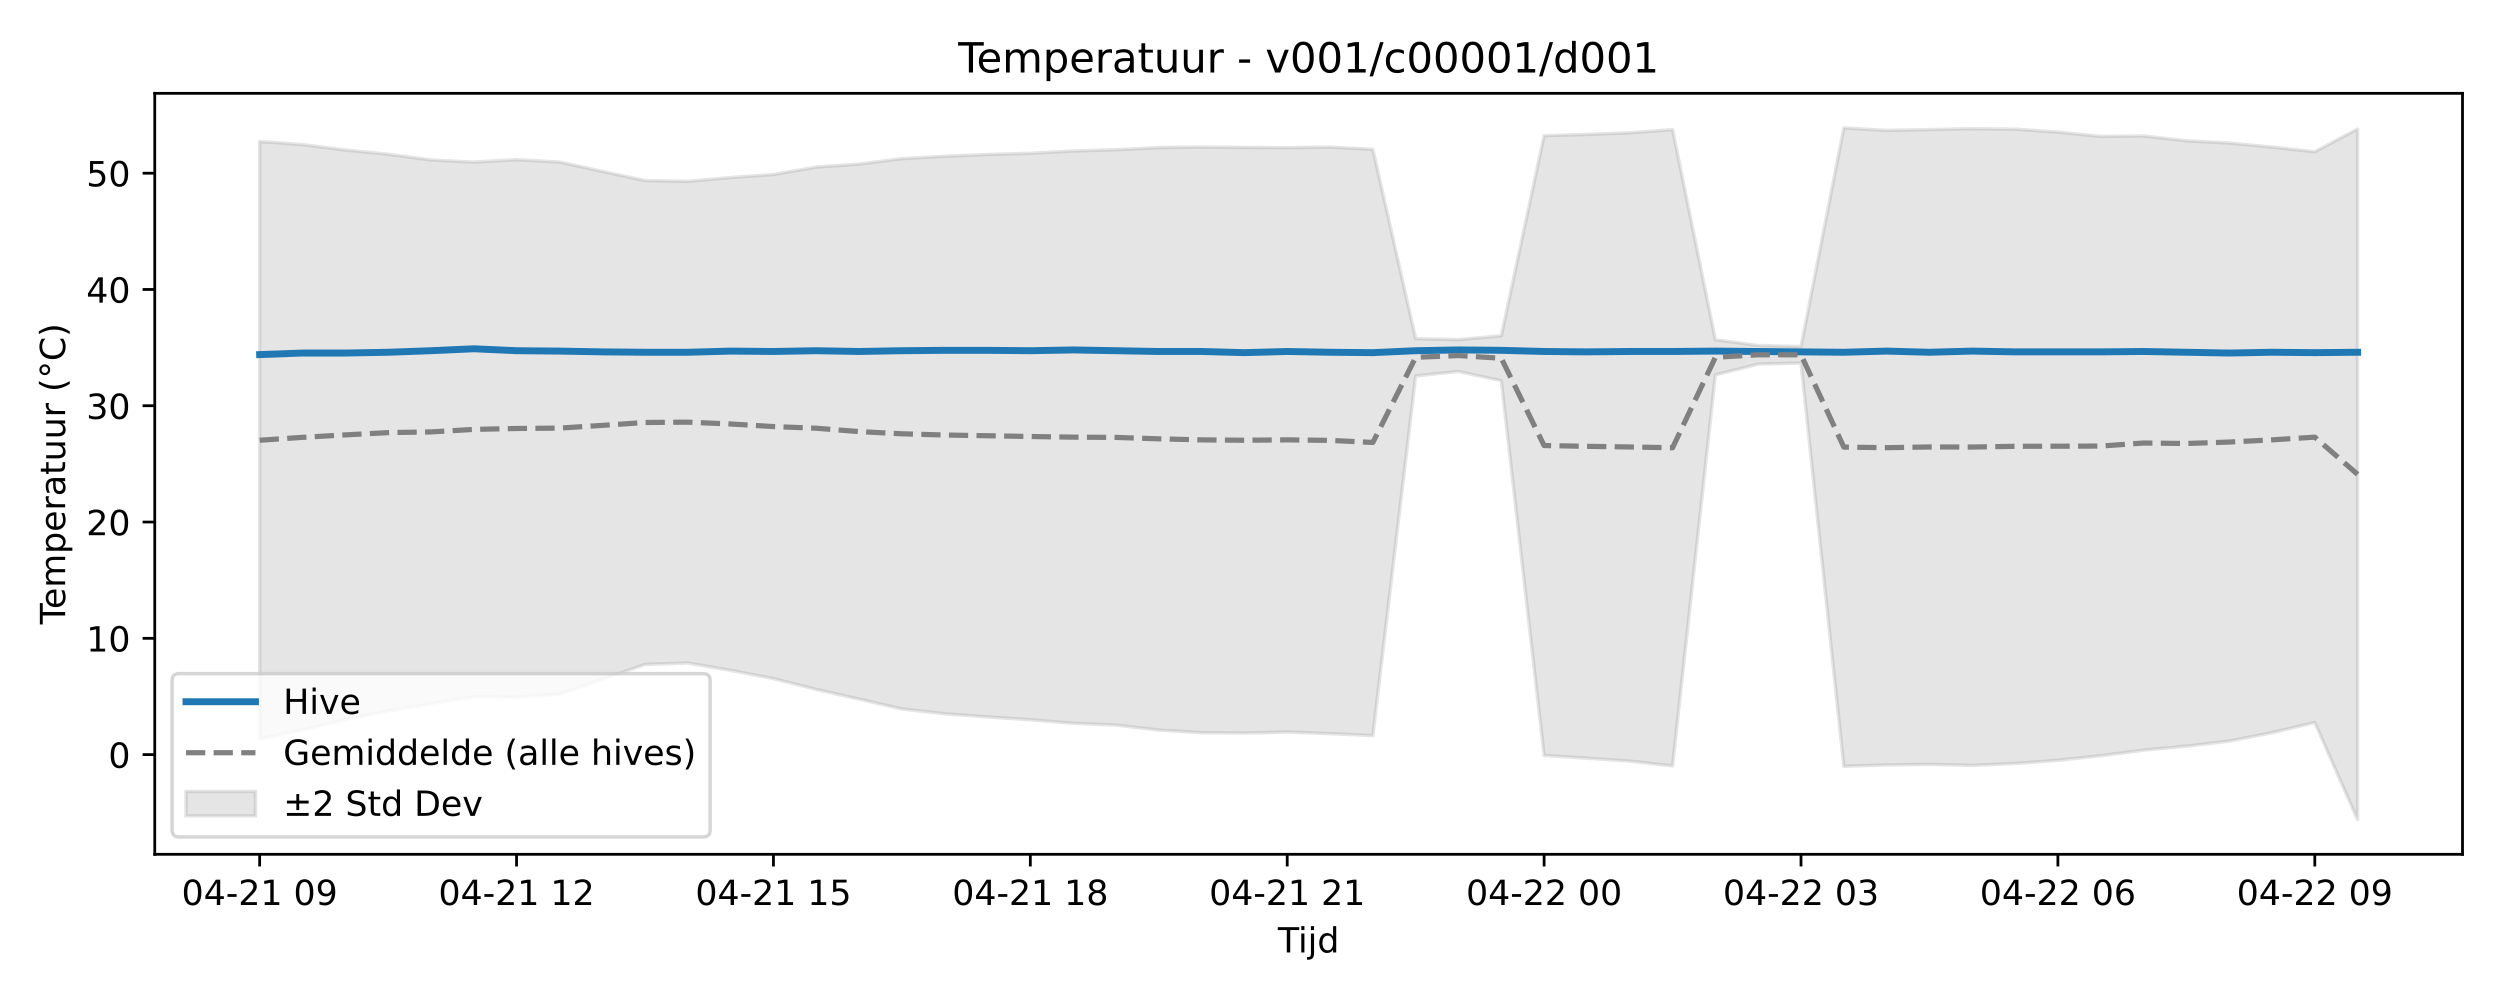
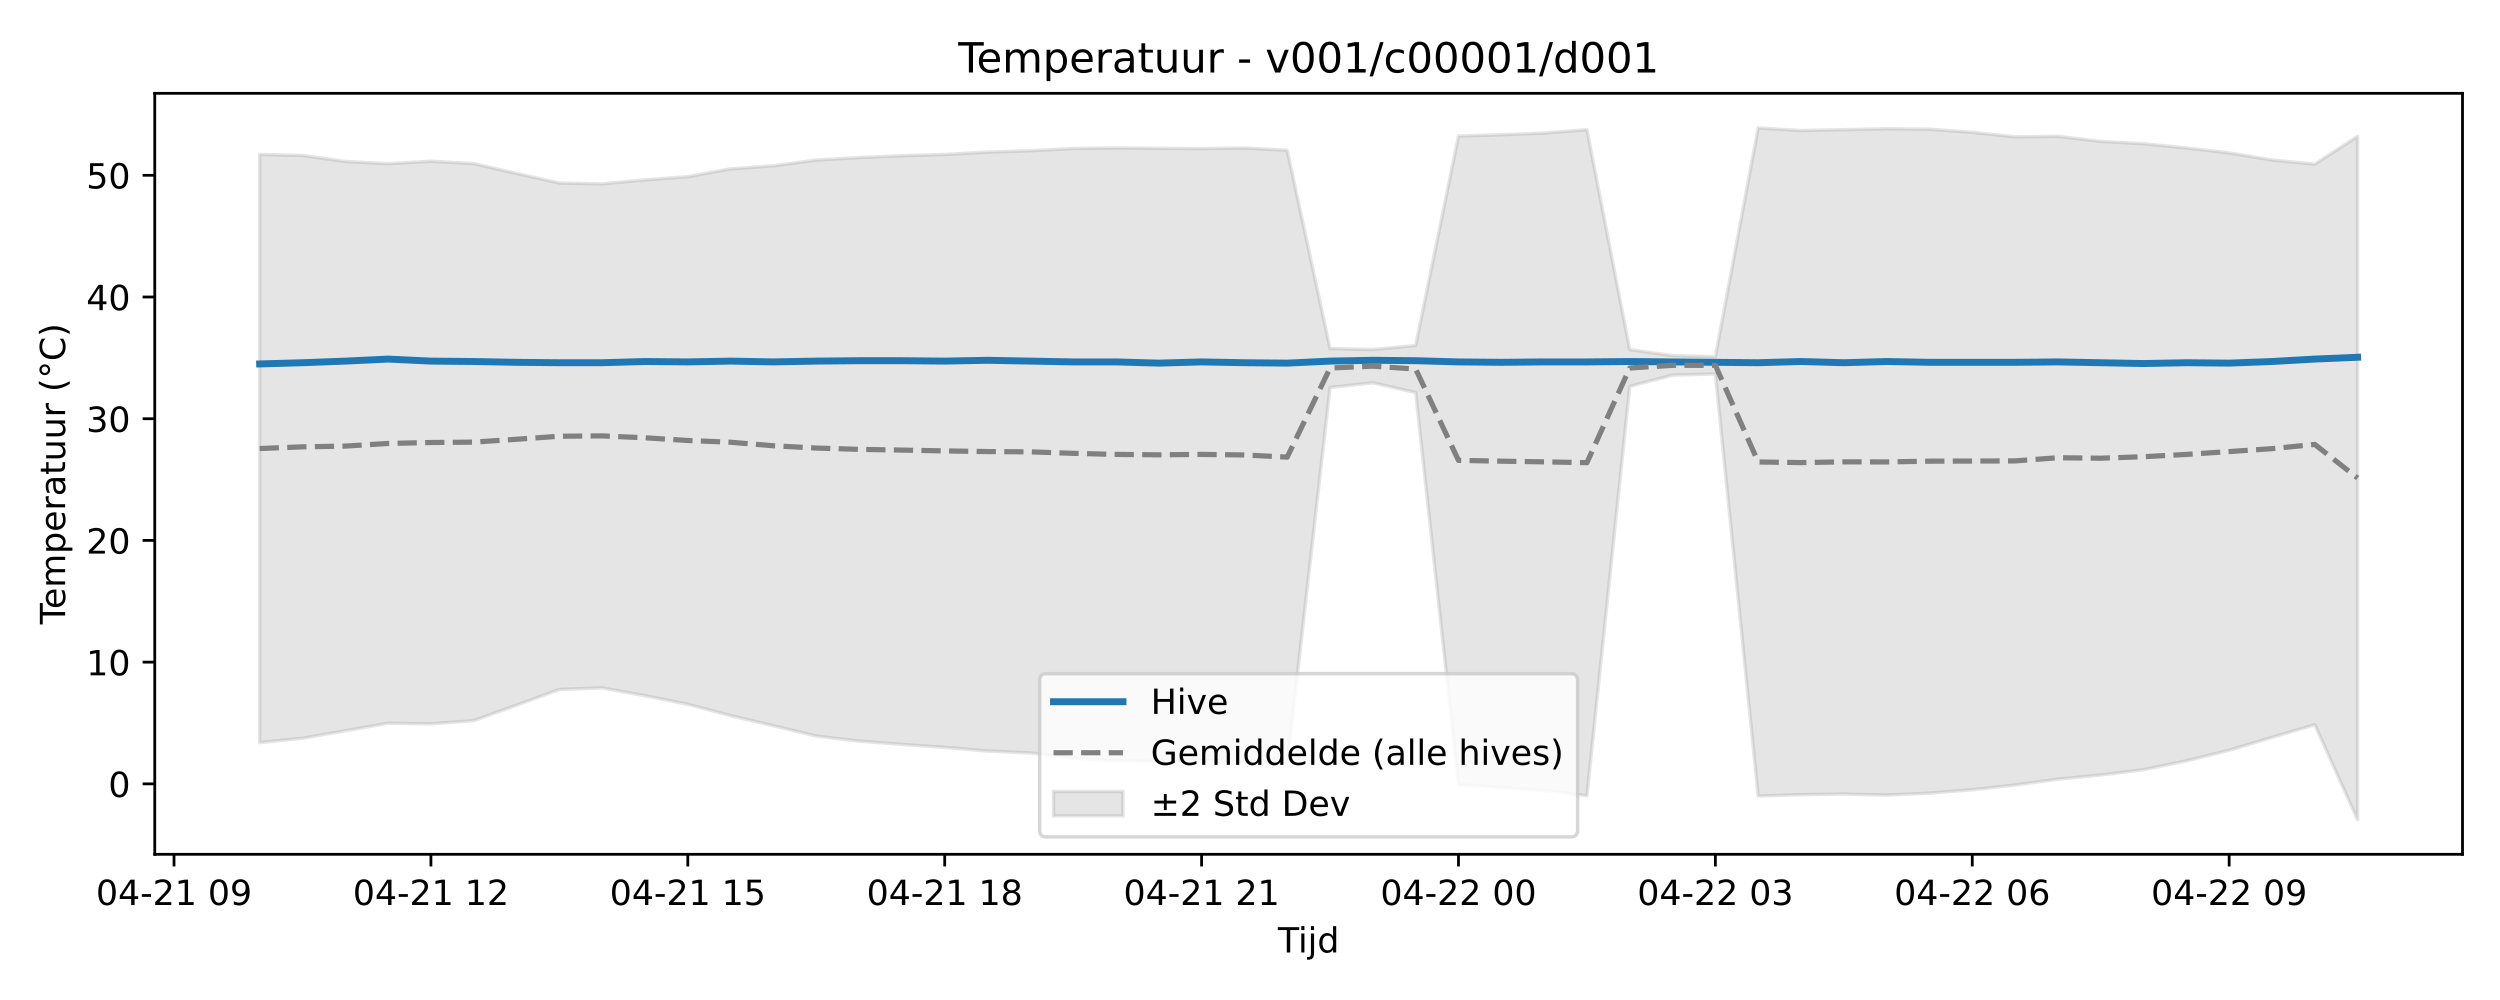
<svg xmlns="http://www.w3.org/2000/svg" xmlns:xlink="http://www.w3.org/1999/xlink" width="720pt" height="288pt" viewBox="0 0 720 288" version="1.1">
  <defs>
    <style type="text/css">*{stroke-linejoin: round; stroke-linecap: butt}</style>
  </defs>
  <g id="figure_1">
    <g id="patch_1">
      <path d="M 0 288  L 720 288  L 720 0  L 0 0  z " style="fill: #ffffff" />
    </g>
    <g id="axes_1">
      <g id="patch_2">
        <path d="M 44.57 246.04  L 709.2 246.04  L 709.2 26.88  L 44.57 26.88  z " style="fill: #ffffff" />
      </g>
      <g id="FillBetweenPolyCollection_1">
        <defs>
-           <path id="m811d08d974" d="M 74.78 -247.253  L 74.78 -75.163  L 87.111 -77.741  L 99.442 -80.703  L 111.773 -83.224  L 124.104 -85.282  L 136.434 -87.351  L 148.765 -87.186  L 161.096 -88.071  L 173.427 -92.333  L 185.758 -96.651  L 198.088 -97.066  L 210.419 -94.927  L 222.75 -92.566  L 235.081 -89.442  L 247.412 -86.662  L 259.742 -83.828  L 272.073 -82.434  L 284.404 -81.52  L 296.735 -80.721  L 309.066 -79.687  L 321.396 -79.178  L 333.727 -77.743  L 346.058 -76.986  L 358.389 -76.885  L 370.72 -77.176  L 383.05 -76.714  L 395.381 -76.153  L 407.712 -179.73  L 420.043 -181.022  L 432.374 -178.346  L 444.704 -70.439  L 457.035 -69.639  L 469.366 -68.803  L 481.697 -67.426  L 494.028 -180.046  L 506.358 -183.139  L 518.689 -183.455  L 531.02 -67.313  L 543.351 -67.692  L 555.682 -67.861  L 568.012 -67.572  L 580.343 -68.114  L 592.674 -69.044  L 605.005 -70.351  L 617.336 -71.963  L 629.666 -73.109  L 641.997 -74.564  L 654.328 -76.996  L 666.659 -79.914  L 678.99 -51.922  L 678.99 -250.846  L 678.99 -250.846  L 666.659 -244.287  L 654.328 -245.642  L 641.997 -246.81  L 629.666 -247.446  L 617.336 -248.852  L 605.005 -248.715  L 592.674 -249.948  L 580.343 -250.803  L 568.012 -250.936  L 555.682 -250.684  L 543.351 -250.443  L 531.02 -251.158  L 518.689 -188.191  L 506.358 -188.507  L 494.028 -190.15  L 481.697 -250.673  L 469.366 -249.743  L 457.035 -249.278  L 444.704 -248.925  L 432.374 -191.291  L 420.043 -190.178  L 407.712 -190.465  L 395.381 -244.997  L 383.05 -245.627  L 370.72 -245.463  L 358.389 -245.531  L 346.058 -245.653  L 333.727 -245.491  L 321.396 -244.875  L 309.066 -244.515  L 296.735 -243.853  L 284.404 -243.5  L 272.073 -242.996  L 259.742 -242.309  L 247.412 -240.74  L 235.081 -239.895  L 222.75 -237.738  L 210.419 -236.866  L 198.088 -235.769  L 185.758 -235.998  L 173.427 -238.641  L 161.096 -241.34  L 148.765 -242.002  L 136.434 -241.316  L 124.104 -241.933  L 111.773 -243.582  L 99.442 -244.8  L 87.111 -246.349  L 74.78 -247.253  z " style="stroke: #808080; stroke-opacity: 0.2" />
+           <path id="m4f2e5ae963" d="M 74.78 -243.518  L 74.78 -74.128  L 87.111 -75.39  L 99.442 -77.545  L 111.773 -79.71  L 124.104 -79.537  L 136.434 -80.464  L 148.765 -84.925  L 161.096 -89.443  L 173.427 -89.878  L 185.758 -87.639  L 198.088 -85.168  L 210.419 -81.899  L 222.75 -78.989  L 235.081 -76.022  L 247.412 -74.563  L 259.742 -73.607  L 272.073 -72.77  L 284.404 -71.688  L 296.735 -71.155  L 309.066 -69.653  L 321.396 -68.861  L 333.727 -68.755  L 346.058 -69.06  L 358.389 -68.576  L 370.72 -67.989  L 383.05 -176.398  L 395.381 -177.75  L 407.712 -174.949  L 420.043 -62.009  L 432.374 -61.172  L 444.704 -60.296  L 457.035 -58.856  L 469.366 -176.728  L 481.697 -179.966  L 494.028 -180.297  L 506.358 -58.737  L 518.689 -59.134  L 531.02 -59.311  L 543.351 -59.009  L 555.682 -59.576  L 568.012 -60.549  L 580.343 -61.917  L 592.674 -63.604  L 605.005 -64.803  L 617.336 -66.326  L 629.666 -68.872  L 641.997 -71.926  L 654.328 -75.645  L 666.659 -79.289  L 678.99 -51.922  L 678.99 -248.723  L 678.99 -248.723  L 666.659 -240.733  L 654.328 -241.923  L 641.997 -243.967  L 629.666 -245.385  L 617.336 -246.607  L 605.005 -247.273  L 592.674 -248.745  L 580.343 -248.601  L 568.012 -249.891  L 555.682 -250.787  L 543.351 -250.925  L 531.02 -250.662  L 518.689 -250.41  L 506.358 -251.158  L 494.028 -185.254  L 481.697 -185.585  L 469.366 -187.304  L 457.035 -250.65  L 444.704 -249.677  L 432.374 -249.19  L 420.043 -248.82  L 407.712 -188.499  L 395.381 -187.334  L 383.05 -187.634  L 370.72 -244.71  L 358.389 -245.369  L 346.058 -245.197  L 333.727 -245.268  L 321.396 -245.396  L 309.066 -245.227  L 296.735 -244.582  L 284.404 -244.205  L 272.073 -243.512  L 259.742 -243.143  L 247.412 -242.615  L 235.081 -241.896  L 222.75 -240.254  L 210.419 -239.369  L 198.088 -237.112  L 185.758 -236.199  L 173.427 -235.051  L 161.096 -235.291  L 148.765 -238.057  L 136.434 -240.882  L 124.104 -241.575  L 111.773 -240.857  L 99.442 -241.503  L 87.111 -243.229  L 74.78 -243.518  z " style="stroke: #808080; stroke-opacity: 0.2" />
        </defs>
-         <g clip-path="url(#pa36f7ebeb2)">
-           <use xlink:href="#m811d08d974" x="0" y="288" style="fill: #808080; fill-opacity: 0.2; stroke: #808080; stroke-opacity: 0.2" />
+         <g clip-path="url(#p18bcf619d7)">
+           <use xlink:href="#m4f2e5ae963" x="0" y="288" style="fill: #808080; fill-opacity: 0.2; stroke: #808080; stroke-opacity: 0.2" />
        </g>
      </g>
      <g id="matplotlib.axis_1">
        <g id="xtick_1">
          <g id="line2d_1">
            <defs>
-               <path id="mdf815e1987" d="M 0 0  L 0 3.5  " style="stroke: #000000; stroke-width: 0.8" />
-             </defs>
-             <g>
-               <use xlink:href="#mdf815e1987" x="74.78" y="246.04" style="stroke: #000000; stroke-width: 0.8" />
+               <path id="mdf574031df" d="M 0 0  L 0 3.5  " style="stroke: #000000; stroke-width: 0.8" />
+             </defs>
+             <g>
+               <use xlink:href="#mdf574031df" x="50.119" y="246.04" style="stroke: #000000; stroke-width: 0.8" />
            </g>
          </g>
          <g id="text_1">
-             <g transform="translate(52.29999 260.6384) scale(0.1 -0.1)">
+             <g transform="translate(27.63839 260.6384) scale(0.1 -0.1)">
              <defs>
                <path id="DejaVuSans-30" d="M 2034 4250  Q 1547 4250 1301 3770  Q 1056 3291 1056 2328  Q 1056 1369 1301 889  Q 1547 409 2034 409  Q 2525 409 2770 889  Q 3016 1369 3016 2328  Q 3016 3291 2770 3770  Q 2525 4250 2034 4250  z M 2034 4750  Q 2819 4750 3233 4129  Q 3647 3509 3647 2328  Q 3647 1150 3233 529  Q 2819 -91 2034 -91  Q 1250 -91 836 529  Q 422 1150 422 2328  Q 422 3509 836 4129  Q 1250 4750 2034 4750  z " transform="scale(0.015625)" />
                <path id="DejaVuSans-34" d="M 2419 4116  L 825 1625  L 2419 1625  L 2419 4116  z M 2253 4666  L 3047 4666  L 3047 1625  L 3713 1625  L 3713 1100  L 3047 1100  L 3047 0  L 2419 0  L 2419 1100  L 313 1100  L 313 1709  L 2253 4666  z " transform="scale(0.015625)" />
                <path id="DejaVuSans-2d" d="M 313 2009  L 1997 2009  L 1997 1497  L 313 1497  L 313 2009  z " transform="scale(0.015625)" />
                <path id="DejaVuSans-32" d="M 1228 531  L 3431 531  L 3431 0  L 469 0  L 469 531  Q 828 903 1448 1529  Q 2069 2156 2228 2338  Q 2531 2678 2651 2914  Q 2772 3150 2772 3378  Q 2772 3750 2511 3984  Q 2250 4219 1831 4219  Q 1534 4219 1204 4116  Q 875 4013 500 3803  L 500 4441  Q 881 4594 1212 4672  Q 1544 4750 1819 4750  Q 2544 4750 2975 4387  Q 3406 4025 3406 3419  Q 3406 3131 3298 2873  Q 3191 2616 2906 2266  Q 2828 2175 2409 1742  Q 1991 1309 1228 531  z " transform="scale(0.015625)" />
                <path id="DejaVuSans-31" d="M 794 531  L 1825 531  L 1825 4091  L 703 3866  L 703 4441  L 1819 4666  L 2450 4666  L 2450 531  L 3481 531  L 3481 0  L 794 0  L 794 531  z " transform="scale(0.015625)" />
                <path id="DejaVuSans-20" transform="scale(0.015625)" />
                <path id="DejaVuSans-39" d="M 703 97  L 703 672  Q 941 559 1184 500  Q 1428 441 1663 441  Q 2288 441 2617 861  Q 2947 1281 2994 2138  Q 2813 1869 2534 1725  Q 2256 1581 1919 1581  Q 1219 1581 811 2004  Q 403 2428 403 3163  Q 403 3881 828 4315  Q 1253 4750 1959 4750  Q 2769 4750 3195 4129  Q 3622 3509 3622 2328  Q 3622 1225 3098 567  Q 2575 -91 1691 -91  Q 1453 -91 1209 -44  Q 966 3 703 97  z M 1959 2075  Q 2384 2075 2632 2365  Q 2881 2656 2881 3163  Q 2881 3666 2632 3958  Q 2384 4250 1959 4250  Q 1534 4250 1286 3958  Q 1038 3666 1038 3163  Q 1038 2656 1286 2365  Q 1534 2075 1959 2075  z " transform="scale(0.015625)" />
              </defs>
              <use xlink:href="#DejaVuSans-30" />
              <use xlink:href="#DejaVuSans-34" transform="translate(63.62305 0)" />
              <use xlink:href="#DejaVuSans-2d" transform="translate(127.2461 0)" />
              <use xlink:href="#DejaVuSans-32" transform="translate(163.3301 0)" />
              <use xlink:href="#DejaVuSans-31" transform="translate(226.9531 0)" />
              <use xlink:href="#DejaVuSans-20" transform="translate(290.5762 0)" />
              <use xlink:href="#DejaVuSans-30" transform="translate(322.3633 0)" />
              <use xlink:href="#DejaVuSans-39" transform="translate(385.9863 0)" />
            </g>
          </g>
        </g>
        <g id="xtick_2">
          <g id="line2d_2">
            <g>
-               <use xlink:href="#mdf815e1987" x="148.765" y="246.04" style="stroke: #000000; stroke-width: 0.8" />
+               <use xlink:href="#mdf574031df" x="124.104" y="246.04" style="stroke: #000000; stroke-width: 0.8" />
            </g>
          </g>
          <g id="text_2">
-             <g transform="translate(126.2848 260.6384) scale(0.1 -0.1)">
+             <g transform="translate(101.6232 260.6384) scale(0.1 -0.1)">
              <use xlink:href="#DejaVuSans-30" />
              <use xlink:href="#DejaVuSans-34" transform="translate(63.62305 0)" />
              <use xlink:href="#DejaVuSans-2d" transform="translate(127.2461 0)" />
              <use xlink:href="#DejaVuSans-32" transform="translate(163.3301 0)" />
              <use xlink:href="#DejaVuSans-31" transform="translate(226.9531 0)" />
              <use xlink:href="#DejaVuSans-20" transform="translate(290.5762 0)" />
              <use xlink:href="#DejaVuSans-31" transform="translate(322.3633 0)" />
              <use xlink:href="#DejaVuSans-32" transform="translate(385.9863 0)" />
            </g>
          </g>
        </g>
        <g id="xtick_3">
          <g id="line2d_3">
            <g>
-               <use xlink:href="#mdf815e1987" x="222.75" y="246.04" style="stroke: #000000; stroke-width: 0.8" />
+               <use xlink:href="#mdf574031df" x="198.088" y="246.04" style="stroke: #000000; stroke-width: 0.8" />
            </g>
          </g>
          <g id="text_3">
-             <g transform="translate(200.2696 260.6384) scale(0.1 -0.1)">
+             <g transform="translate(175.608 260.6384) scale(0.1 -0.1)">
              <defs>
                <path id="DejaVuSans-35" d="M 691 4666  L 3169 4666  L 3169 4134  L 1269 4134  L 1269 2991  Q 1406 3038 1543 3061  Q 1681 3084 1819 3084  Q 2600 3084 3056 2656  Q 3513 2228 3513 1497  Q 3513 744 3044 326  Q 2575 -91 1722 -91  Q 1428 -91 1123 -41  Q 819 9 494 109  L 494 744  Q 775 591 1075 516  Q 1375 441 1709 441  Q 2250 441 2565 725  Q 2881 1009 2881 1497  Q 2881 1984 2565 2268  Q 2250 2553 1709 2553  Q 1456 2553 1204 2497  Q 953 2441 691 2322  L 691 4666  z " transform="scale(0.015625)" />
              </defs>
              <use xlink:href="#DejaVuSans-30" />
              <use xlink:href="#DejaVuSans-34" transform="translate(63.62305 0)" />
              <use xlink:href="#DejaVuSans-2d" transform="translate(127.2461 0)" />
              <use xlink:href="#DejaVuSans-32" transform="translate(163.3301 0)" />
              <use xlink:href="#DejaVuSans-31" transform="translate(226.9531 0)" />
              <use xlink:href="#DejaVuSans-20" transform="translate(290.5762 0)" />
              <use xlink:href="#DejaVuSans-31" transform="translate(322.3633 0)" />
              <use xlink:href="#DejaVuSans-35" transform="translate(385.9863 0)" />
            </g>
          </g>
        </g>
        <g id="xtick_4">
          <g id="line2d_4">
            <g>
-               <use xlink:href="#mdf815e1987" x="296.735" y="246.04" style="stroke: #000000; stroke-width: 0.8" />
+               <use xlink:href="#mdf574031df" x="272.073" y="246.04" style="stroke: #000000; stroke-width: 0.8" />
            </g>
          </g>
          <g id="text_4">
-             <g transform="translate(274.2543 260.6384) scale(0.1 -0.1)">
+             <g transform="translate(249.5927 260.6384) scale(0.1 -0.1)">
              <defs>
                <path id="DejaVuSans-38" d="M 2034 2216  Q 1584 2216 1326 1975  Q 1069 1734 1069 1313  Q 1069 891 1326 650  Q 1584 409 2034 409  Q 2484 409 2743 651  Q 3003 894 3003 1313  Q 3003 1734 2745 1975  Q 2488 2216 2034 2216  z M 1403 2484  Q 997 2584 770 2862  Q 544 3141 544 3541  Q 544 4100 942 4425  Q 1341 4750 2034 4750  Q 2731 4750 3128 4425  Q 3525 4100 3525 3541  Q 3525 3141 3298 2862  Q 3072 2584 2669 2484  Q 3125 2378 3379 2068  Q 3634 1759 3634 1313  Q 3634 634 3220 271  Q 2806 -91 2034 -91  Q 1263 -91 848 271  Q 434 634 434 1313  Q 434 1759 690 2068  Q 947 2378 1403 2484  z M 1172 3481  Q 1172 3119 1398 2916  Q 1625 2713 2034 2713  Q 2441 2713 2670 2916  Q 2900 3119 2900 3481  Q 2900 3844 2670 4047  Q 2441 4250 2034 4250  Q 1625 4250 1398 4047  Q 1172 3844 1172 3481  z " transform="scale(0.015625)" />
              </defs>
              <use xlink:href="#DejaVuSans-30" />
              <use xlink:href="#DejaVuSans-34" transform="translate(63.62305 0)" />
              <use xlink:href="#DejaVuSans-2d" transform="translate(127.2461 0)" />
              <use xlink:href="#DejaVuSans-32" transform="translate(163.3301 0)" />
              <use xlink:href="#DejaVuSans-31" transform="translate(226.9531 0)" />
              <use xlink:href="#DejaVuSans-20" transform="translate(290.5762 0)" />
              <use xlink:href="#DejaVuSans-31" transform="translate(322.3633 0)" />
              <use xlink:href="#DejaVuSans-38" transform="translate(385.9863 0)" />
            </g>
          </g>
        </g>
        <g id="xtick_5">
          <g id="line2d_5">
            <g>
-               <use xlink:href="#mdf815e1987" x="370.72" y="246.04" style="stroke: #000000; stroke-width: 0.8" />
+               <use xlink:href="#mdf574031df" x="346.058" y="246.04" style="stroke: #000000; stroke-width: 0.8" />
            </g>
          </g>
          <g id="text_5">
-             <g transform="translate(348.2391 260.6384) scale(0.1 -0.1)">
+             <g transform="translate(323.5775 260.6384) scale(0.1 -0.1)">
              <use xlink:href="#DejaVuSans-30" />
              <use xlink:href="#DejaVuSans-34" transform="translate(63.62305 0)" />
              <use xlink:href="#DejaVuSans-2d" transform="translate(127.2461 0)" />
              <use xlink:href="#DejaVuSans-32" transform="translate(163.3301 0)" />
              <use xlink:href="#DejaVuSans-31" transform="translate(226.9531 0)" />
              <use xlink:href="#DejaVuSans-20" transform="translate(290.5762 0)" />
              <use xlink:href="#DejaVuSans-32" transform="translate(322.3633 0)" />
              <use xlink:href="#DejaVuSans-31" transform="translate(385.9863 0)" />
            </g>
          </g>
        </g>
        <g id="xtick_6">
          <g id="line2d_6">
            <g>
-               <use xlink:href="#mdf815e1987" x="444.704" y="246.04" style="stroke: #000000; stroke-width: 0.8" />
+               <use xlink:href="#mdf574031df" x="420.043" y="246.04" style="stroke: #000000; stroke-width: 0.8" />
            </g>
          </g>
          <g id="text_6">
-             <g transform="translate(422.2239 260.6384) scale(0.1 -0.1)">
+             <g transform="translate(397.5623 260.6384) scale(0.1 -0.1)">
              <use xlink:href="#DejaVuSans-30" />
              <use xlink:href="#DejaVuSans-34" transform="translate(63.62305 0)" />
              <use xlink:href="#DejaVuSans-2d" transform="translate(127.2461 0)" />
              <use xlink:href="#DejaVuSans-32" transform="translate(163.3301 0)" />
              <use xlink:href="#DejaVuSans-32" transform="translate(226.9531 0)" />
              <use xlink:href="#DejaVuSans-20" transform="translate(290.5762 0)" />
              <use xlink:href="#DejaVuSans-30" transform="translate(322.3633 0)" />
              <use xlink:href="#DejaVuSans-30" transform="translate(385.9863 0)" />
            </g>
          </g>
        </g>
        <g id="xtick_7">
          <g id="line2d_7">
            <g>
-               <use xlink:href="#mdf815e1987" x="518.689" y="246.04" style="stroke: #000000; stroke-width: 0.8" />
+               <use xlink:href="#mdf574031df" x="494.028" y="246.04" style="stroke: #000000; stroke-width: 0.8" />
            </g>
          </g>
          <g id="text_7">
-             <g transform="translate(496.2087 260.6384) scale(0.1 -0.1)">
+             <g transform="translate(471.5471 260.6384) scale(0.1 -0.1)">
              <defs>
                <path id="DejaVuSans-33" d="M 2597 2516  Q 3050 2419 3304 2112  Q 3559 1806 3559 1356  Q 3559 666 3084 287  Q 2609 -91 1734 -91  Q 1441 -91 1130 -33  Q 819 25 488 141  L 488 750  Q 750 597 1062 519  Q 1375 441 1716 441  Q 2309 441 2620 675  Q 2931 909 2931 1356  Q 2931 1769 2642 2001  Q 2353 2234 1838 2234  L 1294 2234  L 1294 2753  L 1863 2753  Q 2328 2753 2575 2939  Q 2822 3125 2822 3475  Q 2822 3834 2567 4026  Q 2313 4219 1838 4219  Q 1578 4219 1281 4162  Q 984 4106 628 3988  L 628 4550  Q 988 4650 1302 4700  Q 1616 4750 1894 4750  Q 2613 4750 3031 4423  Q 3450 4097 3450 3541  Q 3450 3153 3228 2886  Q 3006 2619 2597 2516  z " transform="scale(0.015625)" />
              </defs>
              <use xlink:href="#DejaVuSans-30" />
              <use xlink:href="#DejaVuSans-34" transform="translate(63.62305 0)" />
              <use xlink:href="#DejaVuSans-2d" transform="translate(127.2461 0)" />
              <use xlink:href="#DejaVuSans-32" transform="translate(163.3301 0)" />
              <use xlink:href="#DejaVuSans-32" transform="translate(226.9531 0)" />
              <use xlink:href="#DejaVuSans-20" transform="translate(290.5762 0)" />
              <use xlink:href="#DejaVuSans-30" transform="translate(322.3633 0)" />
              <use xlink:href="#DejaVuSans-33" transform="translate(385.9863 0)" />
            </g>
          </g>
        </g>
        <g id="xtick_8">
          <g id="line2d_8">
            <g>
-               <use xlink:href="#mdf815e1987" x="592.674" y="246.04" style="stroke: #000000; stroke-width: 0.8" />
+               <use xlink:href="#mdf574031df" x="568.012" y="246.04" style="stroke: #000000; stroke-width: 0.8" />
            </g>
          </g>
          <g id="text_8">
-             <g transform="translate(570.1935 260.6384) scale(0.1 -0.1)">
+             <g transform="translate(545.5319 260.6384) scale(0.1 -0.1)">
              <defs>
                <path id="DejaVuSans-36" d="M 2113 2584  Q 1688 2584 1439 2293  Q 1191 2003 1191 1497  Q 1191 994 1439 701  Q 1688 409 2113 409  Q 2538 409 2786 701  Q 3034 994 3034 1497  Q 3034 2003 2786 2293  Q 2538 2584 2113 2584  z M 3366 4563  L 3366 3988  Q 3128 4100 2886 4159  Q 2644 4219 2406 4219  Q 1781 4219 1451 3797  Q 1122 3375 1075 2522  Q 1259 2794 1537 2939  Q 1816 3084 2150 3084  Q 2853 3084 3261 2657  Q 3669 2231 3669 1497  Q 3669 778 3244 343  Q 2819 -91 2113 -91  Q 1303 -91 875 529  Q 447 1150 447 2328  Q 447 3434 972 4092  Q 1497 4750 2381 4750  Q 2619 4750 2861 4703  Q 3103 4656 3366 4563  z " transform="scale(0.015625)" />
              </defs>
              <use xlink:href="#DejaVuSans-30" />
              <use xlink:href="#DejaVuSans-34" transform="translate(63.62305 0)" />
              <use xlink:href="#DejaVuSans-2d" transform="translate(127.2461 0)" />
              <use xlink:href="#DejaVuSans-32" transform="translate(163.3301 0)" />
              <use xlink:href="#DejaVuSans-32" transform="translate(226.9531 0)" />
              <use xlink:href="#DejaVuSans-20" transform="translate(290.5762 0)" />
              <use xlink:href="#DejaVuSans-30" transform="translate(322.3633 0)" />
              <use xlink:href="#DejaVuSans-36" transform="translate(385.9863 0)" />
            </g>
          </g>
        </g>
        <g id="xtick_9">
          <g id="line2d_9">
            <g>
-               <use xlink:href="#mdf815e1987" x="666.659" y="246.04" style="stroke: #000000; stroke-width: 0.8" />
+               <use xlink:href="#mdf574031df" x="641.997" y="246.04" style="stroke: #000000; stroke-width: 0.8" />
            </g>
          </g>
          <g id="text_9">
-             <g transform="translate(644.1783 260.6384) scale(0.1 -0.1)">
+             <g transform="translate(619.5167 260.6384) scale(0.1 -0.1)">
              <use xlink:href="#DejaVuSans-30" />
              <use xlink:href="#DejaVuSans-34" transform="translate(63.62305 0)" />
              <use xlink:href="#DejaVuSans-2d" transform="translate(127.2461 0)" />
              <use xlink:href="#DejaVuSans-32" transform="translate(163.3301 0)" />
              <use xlink:href="#DejaVuSans-32" transform="translate(226.9531 0)" />
              <use xlink:href="#DejaVuSans-20" transform="translate(290.5762 0)" />
              <use xlink:href="#DejaVuSans-30" transform="translate(322.3633 0)" />
              <use xlink:href="#DejaVuSans-39" transform="translate(385.9863 0)" />
            </g>
          </g>
        </g>
        <g id="text_10">
          <g transform="translate(368.035 274.3166) scale(0.1 -0.1)">
            <defs>
              <path id="DejaVuSans-54" d="M -19 4666  L 3928 4666  L 3928 4134  L 2272 4134  L 2272 0  L 1638 0  L 1638 4134  L -19 4134  L -19 4666  z " transform="scale(0.015625)" />
              <path id="DejaVuSans-69" d="M 603 3500  L 1178 3500  L 1178 0  L 603 0  L 603 3500  z M 603 4863  L 1178 4863  L 1178 4134  L 603 4134  L 603 4863  z " transform="scale(0.015625)" />
              <path id="DejaVuSans-6a" d="M 603 3500  L 1178 3500  L 1178 -63  Q 1178 -731 923 -1031  Q 669 -1331 103 -1331  L -116 -1331  L -116 -844  L 38 -844  Q 366 -844 484 -692  Q 603 -541 603 -63  L 603 3500  z M 603 4863  L 1178 4863  L 1178 4134  L 603 4134  L 603 4863  z " transform="scale(0.015625)" />
              <path id="DejaVuSans-64" d="M 2906 2969  L 2906 4863  L 3481 4863  L 3481 0  L 2906 0  L 2906 525  Q 2725 213 2448 61  Q 2172 -91 1784 -91  Q 1150 -91 751 415  Q 353 922 353 1747  Q 353 2572 751 3078  Q 1150 3584 1784 3584  Q 2172 3584 2448 3432  Q 2725 3281 2906 2969  z M 947 1747  Q 947 1113 1208 752  Q 1469 391 1925 391  Q 2381 391 2643 752  Q 2906 1113 2906 1747  Q 2906 2381 2643 2742  Q 2381 3103 1925 3103  Q 1469 3103 1208 2742  Q 947 2381 947 1747  z " transform="scale(0.015625)" />
            </defs>
            <use xlink:href="#DejaVuSans-54" />
            <use xlink:href="#DejaVuSans-69" transform="translate(57.95898 0)" />
            <use xlink:href="#DejaVuSans-6a" transform="translate(85.74219 0)" />
            <use xlink:href="#DejaVuSans-64" transform="translate(113.5254 0)" />
          </g>
        </g>
      </g>
      <g id="matplotlib.axis_2">
        <g id="ytick_1">
          <g id="line2d_10">
            <defs>
-               <path id="mc93c6f725a" d="M 0 0  L -3.5 0  " style="stroke: #000000; stroke-width: 0.8" />
-             </defs>
-             <g>
-               <use xlink:href="#mc93c6f725a" x="44.57" y="217.329" style="stroke: #000000; stroke-width: 0.8" />
+               <path id="me2a4636822" d="M 0 0  L -3.5 0  " style="stroke: #000000; stroke-width: 0.8" />
+             </defs>
+             <g>
+               <use xlink:href="#me2a4636822" x="44.57" y="225.748" style="stroke: #000000; stroke-width: 0.8" />
            </g>
          </g>
          <g id="text_11">
-             <g transform="translate(31.2075 221.1278) scale(0.1 -0.1)">
+             <g transform="translate(31.2075 229.5469) scale(0.1 -0.1)">
              <use xlink:href="#DejaVuSans-30" />
            </g>
          </g>
        </g>
        <g id="ytick_2">
          <g id="line2d_11">
            <g>
-               <use xlink:href="#mc93c6f725a" x="44.57" y="183.838" style="stroke: #000000; stroke-width: 0.8" />
+               <use xlink:href="#me2a4636822" x="44.57" y="190.695" style="stroke: #000000; stroke-width: 0.8" />
            </g>
          </g>
          <g id="text_12">
-             <g transform="translate(24.845 187.6372) scale(0.1 -0.1)">
+             <g transform="translate(24.845 194.4941) scale(0.1 -0.1)">
              <use xlink:href="#DejaVuSans-31" />
              <use xlink:href="#DejaVuSans-30" transform="translate(63.62305 0)" />
            </g>
          </g>
        </g>
        <g id="ytick_3">
          <g id="line2d_12">
            <g>
-               <use xlink:href="#mc93c6f725a" x="44.57" y="150.347" style="stroke: #000000; stroke-width: 0.8" />
+               <use xlink:href="#me2a4636822" x="44.57" y="155.642" style="stroke: #000000; stroke-width: 0.8" />
            </g>
          </g>
          <g id="text_13">
-             <g transform="translate(24.845 154.1466) scale(0.1 -0.1)">
+             <g transform="translate(24.845 159.4413) scale(0.1 -0.1)">
              <use xlink:href="#DejaVuSans-32" />
              <use xlink:href="#DejaVuSans-30" transform="translate(63.62305 0)" />
            </g>
          </g>
        </g>
        <g id="ytick_4">
          <g id="line2d_13">
            <g>
-               <use xlink:href="#mc93c6f725a" x="44.57" y="116.857" style="stroke: #000000; stroke-width: 0.8" />
+               <use xlink:href="#me2a4636822" x="44.57" y="120.589" style="stroke: #000000; stroke-width: 0.8" />
            </g>
          </g>
          <g id="text_14">
-             <g transform="translate(24.845 120.656) scale(0.1 -0.1)">
+             <g transform="translate(24.845 124.3885) scale(0.1 -0.1)">
              <use xlink:href="#DejaVuSans-33" />
              <use xlink:href="#DejaVuSans-30" transform="translate(63.62305 0)" />
            </g>
          </g>
        </g>
        <g id="ytick_5">
          <g id="line2d_14">
            <g>
-               <use xlink:href="#mc93c6f725a" x="44.57" y="83.366" style="stroke: #000000; stroke-width: 0.8" />
+               <use xlink:href="#me2a4636822" x="44.57" y="85.536" style="stroke: #000000; stroke-width: 0.8" />
            </g>
          </g>
          <g id="text_15">
-             <g transform="translate(24.845 87.16545) scale(0.1 -0.1)">
+             <g transform="translate(24.845 89.33566) scale(0.1 -0.1)">
              <use xlink:href="#DejaVuSans-34" />
              <use xlink:href="#DejaVuSans-30" transform="translate(63.62305 0)" />
            </g>
          </g>
        </g>
        <g id="ytick_6">
          <g id="line2d_15">
            <g>
-               <use xlink:href="#mc93c6f725a" x="44.57" y="49.876" style="stroke: #000000; stroke-width: 0.8" />
+               <use xlink:href="#me2a4636822" x="44.57" y="50.484" style="stroke: #000000; stroke-width: 0.8" />
            </g>
          </g>
          <g id="text_16">
-             <g transform="translate(24.845 53.67488) scale(0.1 -0.1)">
+             <g transform="translate(24.845 54.28287) scale(0.1 -0.1)">
              <use xlink:href="#DejaVuSans-35" />
              <use xlink:href="#DejaVuSans-30" transform="translate(63.62305 0)" />
            </g>
          </g>
        </g>
        <g id="text_17">
          <g transform="translate(18.76531 179.8162) rotate(-90) scale(0.1 -0.1)">
            <defs>
              <path id="DejaVuSans-65" d="M 3597 1894  L 3597 1613  L 953 1613  Q 991 1019 1311 708  Q 1631 397 2203 397  Q 2534 397 2845 478  Q 3156 559 3463 722  L 3463 178  Q 3153 47 2828 -22  Q 2503 -91 2169 -91  Q 1331 -91 842 396  Q 353 884 353 1716  Q 353 2575 817 3079  Q 1281 3584 2069 3584  Q 2775 3584 3186 3129  Q 3597 2675 3597 1894  z M 3022 2063  Q 3016 2534 2758 2815  Q 2500 3097 2075 3097  Q 1594 3097 1305 2825  Q 1016 2553 972 2059  L 3022 2063  z " transform="scale(0.015625)" />
              <path id="DejaVuSans-6d" d="M 3328 2828  Q 3544 3216 3844 3400  Q 4144 3584 4550 3584  Q 5097 3584 5394 3201  Q 5691 2819 5691 2113  L 5691 0  L 5113 0  L 5113 2094  Q 5113 2597 4934 2840  Q 4756 3084 4391 3084  Q 3944 3084 3684 2787  Q 3425 2491 3425 1978  L 3425 0  L 2847 0  L 2847 2094  Q 2847 2600 2669 2842  Q 2491 3084 2119 3084  Q 1678 3084 1418 2786  Q 1159 2488 1159 1978  L 1159 0  L 581 0  L 581 3500  L 1159 3500  L 1159 2956  Q 1356 3278 1631 3431  Q 1906 3584 2284 3584  Q 2666 3584 2933 3390  Q 3200 3197 3328 2828  z " transform="scale(0.015625)" />
              <path id="DejaVuSans-70" d="M 1159 525  L 1159 -1331  L 581 -1331  L 581 3500  L 1159 3500  L 1159 2969  Q 1341 3281 1617 3432  Q 1894 3584 2278 3584  Q 2916 3584 3314 3078  Q 3713 2572 3713 1747  Q 3713 922 3314 415  Q 2916 -91 2278 -91  Q 1894 -91 1617 61  Q 1341 213 1159 525  z M 3116 1747  Q 3116 2381 2855 2742  Q 2594 3103 2138 3103  Q 1681 3103 1420 2742  Q 1159 2381 1159 1747  Q 1159 1113 1420 752  Q 1681 391 2138 391  Q 2594 391 2855 752  Q 3116 1113 3116 1747  z " transform="scale(0.015625)" />
              <path id="DejaVuSans-72" d="M 2631 2963  Q 2534 3019 2420 3045  Q 2306 3072 2169 3072  Q 1681 3072 1420 2755  Q 1159 2438 1159 1844  L 1159 0  L 581 0  L 581 3500  L 1159 3500  L 1159 2956  Q 1341 3275 1631 3429  Q 1922 3584 2338 3584  Q 2397 3584 2469 3576  Q 2541 3569 2628 3553  L 2631 2963  z " transform="scale(0.015625)" />
              <path id="DejaVuSans-61" d="M 2194 1759  Q 1497 1759 1228 1600  Q 959 1441 959 1056  Q 959 750 1161 570  Q 1363 391 1709 391  Q 2188 391 2477 730  Q 2766 1069 2766 1631  L 2766 1759  L 2194 1759  z M 3341 1997  L 3341 0  L 2766 0  L 2766 531  Q 2569 213 2275 61  Q 1981 -91 1556 -91  Q 1019 -91 701 211  Q 384 513 384 1019  Q 384 1609 779 1909  Q 1175 2209 1959 2209  L 2766 2209  L 2766 2266  Q 2766 2663 2505 2880  Q 2244 3097 1772 3097  Q 1472 3097 1187 3025  Q 903 2953 641 2809  L 641 3341  Q 956 3463 1253 3523  Q 1550 3584 1831 3584  Q 2591 3584 2966 3190  Q 3341 2797 3341 1997  z " transform="scale(0.015625)" />
              <path id="DejaVuSans-74" d="M 1172 4494  L 1172 3500  L 2356 3500  L 2356 3053  L 1172 3053  L 1172 1153  Q 1172 725 1289 603  Q 1406 481 1766 481  L 2356 481  L 2356 0  L 1766 0  Q 1100 0 847 248  Q 594 497 594 1153  L 594 3053  L 172 3053  L 172 3500  L 594 3500  L 594 4494  L 1172 4494  z " transform="scale(0.015625)" />
              <path id="DejaVuSans-75" d="M 544 1381  L 544 3500  L 1119 3500  L 1119 1403  Q 1119 906 1312 657  Q 1506 409 1894 409  Q 2359 409 2629 706  Q 2900 1003 2900 1516  L 2900 3500  L 3475 3500  L 3475 0  L 2900 0  L 2900 538  Q 2691 219 2414 64  Q 2138 -91 1772 -91  Q 1169 -91 856 284  Q 544 659 544 1381  z M 1991 3584  L 1991 3584  z " transform="scale(0.015625)" />
              <path id="DejaVuSans-28" d="M 1984 4856  Q 1566 4138 1362 3434  Q 1159 2731 1159 2009  Q 1159 1288 1364 580  Q 1569 -128 1984 -844  L 1484 -844  Q 1016 -109 783 600  Q 550 1309 550 2009  Q 550 2706 781 3412  Q 1013 4119 1484 4856  L 1984 4856  z " transform="scale(0.015625)" />
              <path id="DejaVuSans-b0" d="M 1600 4347  Q 1350 4347 1178 4173  Q 1006 4000 1006 3750  Q 1006 3503 1178 3333  Q 1350 3163 1600 3163  Q 1850 3163 2022 3333  Q 2194 3503 2194 3750  Q 2194 3997 2020 4172  Q 1847 4347 1600 4347  z M 1600 4750  Q 1800 4750 1984 4673  Q 2169 4597 2303 4453  Q 2447 4313 2519 4134  Q 2591 3956 2591 3750  Q 2591 3338 2302 3052  Q 2013 2766 1594 2766  Q 1172 2766 890 3047  Q 609 3328 609 3750  Q 609 4169 896 4459  Q 1184 4750 1600 4750  z " transform="scale(0.015625)" />
              <path id="DejaVuSans-43" d="M 4122 4306  L 4122 3641  Q 3803 3938 3442 4084  Q 3081 4231 2675 4231  Q 1875 4231 1450 3742  Q 1025 3253 1025 2328  Q 1025 1406 1450 917  Q 1875 428 2675 428  Q 3081 428 3442 575  Q 3803 722 4122 1019  L 4122 359  Q 3791 134 3420 21  Q 3050 -91 2638 -91  Q 1578 -91 968 557  Q 359 1206 359 2328  Q 359 3453 968 4101  Q 1578 4750 2638 4750  Q 3056 4750 3426 4639  Q 3797 4528 4122 4306  z " transform="scale(0.015625)" />
              <path id="DejaVuSans-29" d="M 513 4856  L 1013 4856  Q 1481 4119 1714 3412  Q 1947 2706 1947 2009  Q 1947 1309 1714 600  Q 1481 -109 1013 -844  L 513 -844  Q 928 -128 1133 580  Q 1338 1288 1338 2009  Q 1338 2731 1133 3434  Q 928 4138 513 4856  z " transform="scale(0.015625)" />
            </defs>
            <use xlink:href="#DejaVuSans-54" />
            <use xlink:href="#DejaVuSans-65" transform="translate(44.08398 0)" />
            <use xlink:href="#DejaVuSans-6d" transform="translate(105.6074 0)" />
            <use xlink:href="#DejaVuSans-70" transform="translate(203.0195 0)" />
            <use xlink:href="#DejaVuSans-65" transform="translate(266.4961 0)" />
            <use xlink:href="#DejaVuSans-72" transform="translate(328.0195 0)" />
            <use xlink:href="#DejaVuSans-61" transform="translate(369.1328 0)" />
            <use xlink:href="#DejaVuSans-74" transform="translate(430.4121 0)" />
            <use xlink:href="#DejaVuSans-75" transform="translate(469.6211 0)" />
            <use xlink:href="#DejaVuSans-75" transform="translate(533 0)" />
            <use xlink:href="#DejaVuSans-72" transform="translate(596.3789 0)" />
            <use xlink:href="#DejaVuSans-20" transform="translate(637.4922 0)" />
            <use xlink:href="#DejaVuSans-28" transform="translate(669.2793 0)" />
            <use xlink:href="#DejaVuSans-b0" transform="translate(708.293 0)" />
            <use xlink:href="#DejaVuSans-43" transform="translate(758.293 0)" />
            <use xlink:href="#DejaVuSans-29" transform="translate(828.1172 0)" />
          </g>
        </g>
      </g>
      <g id="line2d_16">
-         <path d="M 74.78 102.121  L 87.111 101.674  L 99.442 101.674  L 111.773 101.451  L 124.104 101.005  L 136.434 100.446  L 148.765 101.005  L 161.096 101.116  L 173.427 101.34  L 185.758 101.451  L 198.088 101.451  L 210.419 101.116  L 222.75 101.228  L 235.081 101.005  L 247.412 101.228  L 259.742 101.005  L 272.073 100.893  L 284.404 100.893  L 296.735 101.005  L 309.066 100.781  L 321.396 101.005  L 333.727 101.228  L 346.058 101.228  L 358.389 101.563  L 370.72 101.228  L 383.05 101.451  L 395.381 101.563  L 407.712 101.005  L 420.043 100.781  L 432.374 100.893  L 444.704 101.228  L 457.035 101.34  L 469.366 101.228  L 481.697 101.228  L 494.028 101.116  L 506.358 101.228  L 518.689 101.34  L 531.02 101.451  L 543.351 101.116  L 555.682 101.451  L 568.012 101.116  L 580.343 101.34  L 592.674 101.34  L 605.005 101.34  L 617.336 101.228  L 629.666 101.451  L 641.997 101.674  L 654.328 101.451  L 666.659 101.563  L 678.99 101.451  " clip-path="url(#pa36f7ebeb2)" style="fill: none; stroke: #1f77b4; stroke-width: 2; stroke-linecap: square" />
+         <path d="M 74.78 104.815  L 87.111 104.465  L 99.442 103.998  L 111.773 103.413  L 124.104 103.998  L 136.434 104.114  L 148.765 104.348  L 161.096 104.465  L 173.427 104.465  L 185.758 104.114  L 198.088 104.231  L 210.419 103.998  L 222.75 104.231  L 235.081 103.998  L 247.412 103.881  L 259.742 103.881  L 272.073 103.998  L 284.404 103.764  L 296.735 103.998  L 309.066 104.231  L 321.396 104.231  L 333.727 104.582  L 346.058 104.231  L 358.389 104.465  L 370.72 104.582  L 383.05 103.998  L 395.381 103.764  L 407.712 103.881  L 420.043 104.231  L 432.374 104.348  L 444.704 104.231  L 457.035 104.231  L 469.366 104.114  L 481.697 104.231  L 494.028 104.348  L 506.358 104.465  L 518.689 104.114  L 531.02 104.465  L 543.351 104.114  L 555.682 104.348  L 568.012 104.348  L 580.343 104.348  L 592.674 104.231  L 605.005 104.465  L 617.336 104.699  L 629.666 104.465  L 641.997 104.582  L 654.328 104.114  L 666.659 103.413  L 678.99 102.888  " clip-path="url(#p18bcf619d7)" style="fill: none; stroke: #1f77b4; stroke-width: 2; stroke-linecap: square" />
      </g>
      <g id="line2d_17">
-         <path d="M 74.78 126.792  L 87.111 125.955  L 99.442 125.248  L 111.773 124.597  L 124.104 124.392  L 136.434 123.667  L 148.765 123.406  L 161.096 123.294  L 173.427 122.513  L 185.758 121.676  L 198.088 121.583  L 210.419 122.104  L 222.75 122.848  L 235.081 123.332  L 247.412 124.299  L 259.742 124.932  L 272.073 125.285  L 284.404 125.49  L 296.735 125.713  L 309.066 125.899  L 321.396 125.974  L 333.727 126.383  L 346.058 126.681  L 358.389 126.792  L 370.72 126.681  L 383.05 126.83  L 395.381 127.425  L 407.712 102.902  L 420.043 102.4  L 432.374 103.181  L 444.704 128.318  L 457.035 128.541  L 469.366 128.727  L 481.697 128.951  L 494.028 102.902  L 506.358 102.177  L 518.689 102.177  L 531.02 128.765  L 543.351 128.932  L 555.682 128.727  L 568.012 128.746  L 580.343 128.541  L 592.674 128.504  L 605.005 128.467  L 617.336 127.592  L 629.666 127.723  L 641.997 127.313  L 654.328 126.681  L 666.659 125.899  L 678.99 136.616  " clip-path="url(#pa36f7ebeb2)" style="fill: none; stroke-dasharray: 5.55,2.4; stroke-dashoffset: 0; stroke: #808080; stroke-width: 1.5" />
+         <path d="M 74.78 129.177  L 87.111 128.69  L 99.442 128.476  L 111.773 127.717  L 124.104 127.444  L 136.434 127.327  L 148.765 126.509  L 161.096 125.633  L 173.427 125.536  L 185.758 126.081  L 198.088 126.86  L 210.419 127.366  L 222.75 128.379  L 235.081 129.041  L 247.412 129.411  L 259.742 129.625  L 272.073 129.859  L 284.404 130.053  L 296.735 130.131  L 309.066 130.56  L 321.396 130.871  L 333.727 130.988  L 346.058 130.871  L 358.389 131.027  L 370.72 131.65  L 383.05 105.984  L 395.381 105.458  L 407.712 106.276  L 420.043 132.585  L 432.374 132.819  L 444.704 133.014  L 457.035 133.247  L 469.366 105.984  L 481.697 105.224  L 494.028 105.224  L 506.358 133.052  L 518.689 133.228  L 531.02 133.014  L 543.351 133.033  L 555.682 132.819  L 568.012 132.78  L 580.343 132.741  L 592.674 131.826  L 605.005 131.962  L 617.336 131.534  L 629.666 130.871  L 641.997 130.053  L 654.328 129.216  L 666.659 127.989  L 678.99 137.677  " clip-path="url(#p18bcf619d7)" style="fill: none; stroke-dasharray: 5.55,2.4; stroke-dashoffset: 0; stroke: #808080; stroke-width: 1.5" />
      </g>
      <g id="patch_3">
        <path d="M 44.57 246.04  L 44.57 26.88  " style="fill: none; stroke: #000000; stroke-width: 0.8; stroke-linejoin: miter; stroke-linecap: square" />
      </g>
      <g id="patch_4">
        <path d="M 709.2 246.04  L 709.2 26.88  " style="fill: none; stroke: #000000; stroke-width: 0.8; stroke-linejoin: miter; stroke-linecap: square" />
      </g>
      <g id="patch_5">
        <path d="M 44.57 246.04  L 709.2 246.04  " style="fill: none; stroke: #000000; stroke-width: 0.8; stroke-linejoin: miter; stroke-linecap: square" />
      </g>
      <g id="patch_6">
        <path d="M 44.57 26.88  L 709.2 26.88  " style="fill: none; stroke: #000000; stroke-width: 0.8; stroke-linejoin: miter; stroke-linecap: square" />
      </g>
      <g id="text_18">
        <g transform="translate(275.9631 20.88) scale(0.12 -0.12)">
          <defs>
            <path id="DejaVuSans-76" d="M 191 3500  L 800 3500  L 1894 563  L 2988 3500  L 3597 3500  L 2284 0  L 1503 0  L 191 3500  z " transform="scale(0.015625)" />
            <path id="DejaVuSans-2f" d="M 1625 4666  L 2156 4666  L 531 -594  L 0 -594  L 1625 4666  z " transform="scale(0.015625)" />
            <path id="DejaVuSans-63" d="M 3122 3366  L 3122 2828  Q 2878 2963 2633 3030  Q 2388 3097 2138 3097  Q 1578 3097 1268 2742  Q 959 2388 959 1747  Q 959 1106 1268 751  Q 1578 397 2138 397  Q 2388 397 2633 464  Q 2878 531 3122 666  L 3122 134  Q 2881 22 2623 -34  Q 2366 -91 2075 -91  Q 1284 -91 818 406  Q 353 903 353 1747  Q 353 2603 823 3093  Q 1294 3584 2113 3584  Q 2378 3584 2631 3529  Q 2884 3475 3122 3366  z " transform="scale(0.015625)" />
          </defs>
          <use xlink:href="#DejaVuSans-54" />
          <use xlink:href="#DejaVuSans-65" transform="translate(44.08398 0)" />
          <use xlink:href="#DejaVuSans-6d" transform="translate(105.6074 0)" />
          <use xlink:href="#DejaVuSans-70" transform="translate(203.0195 0)" />
          <use xlink:href="#DejaVuSans-65" transform="translate(266.4961 0)" />
          <use xlink:href="#DejaVuSans-72" transform="translate(328.0195 0)" />
          <use xlink:href="#DejaVuSans-61" transform="translate(369.1328 0)" />
          <use xlink:href="#DejaVuSans-74" transform="translate(430.4121 0)" />
          <use xlink:href="#DejaVuSans-75" transform="translate(469.6211 0)" />
          <use xlink:href="#DejaVuSans-75" transform="translate(533 0)" />
          <use xlink:href="#DejaVuSans-72" transform="translate(596.3789 0)" />
          <use xlink:href="#DejaVuSans-20" transform="translate(637.4922 0)" />
          <use xlink:href="#DejaVuSans-2d" transform="translate(669.2793 0)" />
          <use xlink:href="#DejaVuSans-20" transform="translate(705.3633 0)" />
          <use xlink:href="#DejaVuSans-76" transform="translate(737.1504 0)" />
          <use xlink:href="#DejaVuSans-30" transform="translate(796.3301 0)" />
          <use xlink:href="#DejaVuSans-30" transform="translate(859.9531 0)" />
          <use xlink:href="#DejaVuSans-31" transform="translate(923.5762 0)" />
          <use xlink:href="#DejaVuSans-2f" transform="translate(987.1992 0)" />
          <use xlink:href="#DejaVuSans-63" transform="translate(1020.891 0)" />
          <use xlink:href="#DejaVuSans-30" transform="translate(1075.871 0)" />
          <use xlink:href="#DejaVuSans-30" transform="translate(1139.494 0)" />
          <use xlink:href="#DejaVuSans-30" transform="translate(1203.117 0)" />
          <use xlink:href="#DejaVuSans-30" transform="translate(1266.74 0)" />
          <use xlink:href="#DejaVuSans-31" transform="translate(1330.363 0)" />
          <use xlink:href="#DejaVuSans-2f" transform="translate(1393.986 0)" />
          <use xlink:href="#DejaVuSans-64" transform="translate(1427.678 0)" />
          <use xlink:href="#DejaVuSans-30" transform="translate(1491.154 0)" />
          <use xlink:href="#DejaVuSans-30" transform="translate(1554.777 0)" />
          <use xlink:href="#DejaVuSans-31" transform="translate(1618.4 0)" />
        </g>
      </g>
      <g id="legend_1">
        <g id="patch_7">
-           <path d="M 51.57 241.04  L 202.514 241.04  Q 204.514 241.04 204.514 239.04  L 204.514 196.006  Q 204.514 194.006 202.514 194.006  L 51.57 194.006  Q 49.57 194.006 49.57 196.006  L 49.57 239.04  Q 49.57 241.04 51.57 241.04  z " style="fill: #ffffff; opacity: 0.8; stroke: #cccccc; stroke-linejoin: miter" />
+           <path d="M 301.413 241.04  L 452.357 241.04  Q 454.357 241.04 454.357 239.04  L 454.357 196.006  Q 454.357 194.006 452.357 194.006  L 301.413 194.006  Q 299.413 194.006 299.413 196.006  L 299.413 239.04  Q 299.413 241.04 301.413 241.04  z " style="fill: #ffffff; opacity: 0.8; stroke: #cccccc; stroke-linejoin: miter" />
        </g>
        <g id="line2d_18">
-           <path d="M 53.57 202.104  L 63.57 202.104  L 73.57 202.104  " style="fill: none; stroke: #1f77b4; stroke-width: 2; stroke-linecap: square" />
+           <path d="M 303.413 202.104  L 313.413 202.104  L 323.413 202.104  " style="fill: none; stroke: #1f77b4; stroke-width: 2; stroke-linecap: square" />
        </g>
        <g id="text_19">
-           <g transform="translate(81.57 205.6041) scale(0.1 -0.1)">
+           <g transform="translate(331.4131 205.6041) scale(0.1 -0.1)">
            <defs>
              <path id="DejaVuSans-48" d="M 628 4666  L 1259 4666  L 1259 2753  L 3553 2753  L 3553 4666  L 4184 4666  L 4184 0  L 3553 0  L 3553 2222  L 1259 2222  L 1259 0  L 628 0  L 628 4666  z " transform="scale(0.015625)" />
            </defs>
            <use xlink:href="#DejaVuSans-48" />
            <use xlink:href="#DejaVuSans-69" transform="translate(75.19531 0)" />
            <use xlink:href="#DejaVuSans-76" transform="translate(102.9785 0)" />
            <use xlink:href="#DejaVuSans-65" transform="translate(162.1582 0)" />
          </g>
        </g>
        <g id="line2d_19">
-           <path d="M 53.57 216.782  L 63.57 216.782  L 73.57 216.782  " style="fill: none; stroke-dasharray: 5.55,2.4; stroke-dashoffset: 0; stroke: #808080; stroke-width: 1.5" />
+           <path d="M 303.413 216.782  L 313.413 216.782  L 323.413 216.782  " style="fill: none; stroke-dasharray: 5.55,2.4; stroke-dashoffset: 0; stroke: #808080; stroke-width: 1.5" />
        </g>
        <g id="text_20">
-           <g transform="translate(81.57 220.2822) scale(0.1 -0.1)">
+           <g transform="translate(331.4131 220.2822) scale(0.1 -0.1)">
            <defs>
              <path id="DejaVuSans-47" d="M 3809 666  L 3809 1919  L 2778 1919  L 2778 2438  L 4434 2438  L 4434 434  Q 4069 175 3628 42  Q 3188 -91 2688 -91  Q 1594 -91 976 548  Q 359 1188 359 2328  Q 359 3472 976 4111  Q 1594 4750 2688 4750  Q 3144 4750 3555 4637  Q 3966 4525 4313 4306  L 4313 3634  Q 3963 3931 3569 4081  Q 3175 4231 2741 4231  Q 1884 4231 1454 3753  Q 1025 3275 1025 2328  Q 1025 1384 1454 906  Q 1884 428 2741 428  Q 3075 428 3337 486  Q 3600 544 3809 666  z " transform="scale(0.015625)" />
              <path id="DejaVuSans-6c" d="M 603 4863  L 1178 4863  L 1178 0  L 603 0  L 603 4863  z " transform="scale(0.015625)" />
              <path id="DejaVuSans-68" d="M 3513 2113  L 3513 0  L 2938 0  L 2938 2094  Q 2938 2591 2744 2837  Q 2550 3084 2163 3084  Q 1697 3084 1428 2787  Q 1159 2491 1159 1978  L 1159 0  L 581 0  L 581 4863  L 1159 4863  L 1159 2956  Q 1366 3272 1645 3428  Q 1925 3584 2291 3584  Q 2894 3584 3203 3211  Q 3513 2838 3513 2113  z " transform="scale(0.015625)" />
              <path id="DejaVuSans-73" d="M 2834 3397  L 2834 2853  Q 2591 2978 2328 3040  Q 2066 3103 1784 3103  Q 1356 3103 1142 2972  Q 928 2841 928 2578  Q 928 2378 1081 2264  Q 1234 2150 1697 2047  L 1894 2003  Q 2506 1872 2764 1633  Q 3022 1394 3022 966  Q 3022 478 2636 193  Q 2250 -91 1575 -91  Q 1294 -91 989 -36  Q 684 19 347 128  L 347 722  Q 666 556 975 473  Q 1284 391 1588 391  Q 1994 391 2212 530  Q 2431 669 2431 922  Q 2431 1156 2273 1281  Q 2116 1406 1581 1522  L 1381 1569  Q 847 1681 609 1914  Q 372 2147 372 2553  Q 372 3047 722 3315  Q 1072 3584 1716 3584  Q 2034 3584 2315 3537  Q 2597 3491 2834 3397  z " transform="scale(0.015625)" />
            </defs>
            <use xlink:href="#DejaVuSans-47" />
            <use xlink:href="#DejaVuSans-65" transform="translate(77.49023 0)" />
            <use xlink:href="#DejaVuSans-6d" transform="translate(139.0137 0)" />
            <use xlink:href="#DejaVuSans-69" transform="translate(236.4258 0)" />
            <use xlink:href="#DejaVuSans-64" transform="translate(264.209 0)" />
            <use xlink:href="#DejaVuSans-64" transform="translate(327.6855 0)" />
            <use xlink:href="#DejaVuSans-65" transform="translate(391.1621 0)" />
            <use xlink:href="#DejaVuSans-6c" transform="translate(452.6855 0)" />
            <use xlink:href="#DejaVuSans-64" transform="translate(480.4688 0)" />
            <use xlink:href="#DejaVuSans-65" transform="translate(543.9453 0)" />
            <use xlink:href="#DejaVuSans-20" transform="translate(605.4688 0)" />
            <use xlink:href="#DejaVuSans-28" transform="translate(637.2559 0)" />
            <use xlink:href="#DejaVuSans-61" transform="translate(676.2695 0)" />
            <use xlink:href="#DejaVuSans-6c" transform="translate(737.5488 0)" />
            <use xlink:href="#DejaVuSans-6c" transform="translate(765.332 0)" />
            <use xlink:href="#DejaVuSans-65" transform="translate(793.1152 0)" />
            <use xlink:href="#DejaVuSans-20" transform="translate(854.6387 0)" />
            <use xlink:href="#DejaVuSans-68" transform="translate(886.4258 0)" />
            <use xlink:href="#DejaVuSans-69" transform="translate(949.8047 0)" />
            <use xlink:href="#DejaVuSans-76" transform="translate(977.5879 0)" />
            <use xlink:href="#DejaVuSans-65" transform="translate(1036.768 0)" />
            <use xlink:href="#DejaVuSans-73" transform="translate(1098.291 0)" />
            <use xlink:href="#DejaVuSans-29" transform="translate(1150.391 0)" />
          </g>
        </g>
        <g id="patch_8">
-           <path d="M 53.57 234.96  L 73.57 234.96  L 73.57 227.96  L 53.57 227.96  z " style="fill: #808080; fill-opacity: 0.2; stroke: #808080; stroke-opacity: 0.2; stroke-linejoin: miter" />
+           <path d="M 303.413 234.96  L 323.413 234.96  L 323.413 227.96  L 303.413 227.96  z " style="fill: #808080; fill-opacity: 0.2; stroke: #808080; stroke-opacity: 0.2; stroke-linejoin: miter" />
        </g>
        <g id="text_21">
-           <g transform="translate(81.57 234.9603) scale(0.1 -0.1)">
+           <g transform="translate(331.4131 234.9603) scale(0.1 -0.1)">
            <defs>
              <path id="DejaVuSans-b1" d="M 2944 4013  L 2944 2803  L 4684 2803  L 4684 2272  L 2944 2272  L 2944 1063  L 2419 1063  L 2419 2272  L 678 2272  L 678 2803  L 2419 2803  L 2419 4013  L 2944 4013  z M 678 531  L 4684 531  L 4684 0  L 678 0  L 678 531  z " transform="scale(0.015625)" />
              <path id="DejaVuSans-53" d="M 3425 4513  L 3425 3897  Q 3066 4069 2747 4153  Q 2428 4238 2131 4238  Q 1616 4238 1336 4038  Q 1056 3838 1056 3469  Q 1056 3159 1242 3001  Q 1428 2844 1947 2747  L 2328 2669  Q 3034 2534 3370 2195  Q 3706 1856 3706 1288  Q 3706 609 3251 259  Q 2797 -91 1919 -91  Q 1588 -91 1214 -16  Q 841 59 441 206  L 441 856  Q 825 641 1194 531  Q 1563 422 1919 422  Q 2459 422 2753 634  Q 3047 847 3047 1241  Q 3047 1584 2836 1778  Q 2625 1972 2144 2069  L 1759 2144  Q 1053 2284 737 2584  Q 422 2884 422 3419  Q 422 4038 858 4394  Q 1294 4750 2059 4750  Q 2388 4750 2728 4690  Q 3069 4631 3425 4513  z " transform="scale(0.015625)" />
              <path id="DejaVuSans-44" d="M 1259 4147  L 1259 519  L 2022 519  Q 2988 519 3436 956  Q 3884 1394 3884 2338  Q 3884 3275 3436 3711  Q 2988 4147 2022 4147  L 1259 4147  z M 628 4666  L 1925 4666  Q 3281 4666 3915 4102  Q 4550 3538 4550 2338  Q 4550 1131 3912 565  Q 3275 0 1925 0  L 628 0  L 628 4666  z " transform="scale(0.015625)" />
            </defs>
            <use xlink:href="#DejaVuSans-b1" />
            <use xlink:href="#DejaVuSans-32" transform="translate(83.78906 0)" />
            <use xlink:href="#DejaVuSans-20" transform="translate(147.4121 0)" />
            <use xlink:href="#DejaVuSans-53" transform="translate(179.1992 0)" />
            <use xlink:href="#DejaVuSans-74" transform="translate(242.6758 0)" />
            <use xlink:href="#DejaVuSans-64" transform="translate(281.8848 0)" />
            <use xlink:href="#DejaVuSans-20" transform="translate(345.3613 0)" />
            <use xlink:href="#DejaVuSans-44" transform="translate(377.1484 0)" />
            <use xlink:href="#DejaVuSans-65" transform="translate(454.1504 0)" />
            <use xlink:href="#DejaVuSans-76" transform="translate(515.6738 0)" />
          </g>
        </g>
      </g>
    </g>
  </g>
  <defs>
-     <clipPath id="pa36f7ebeb2">
+     <clipPath id="p18bcf619d7">
      <rect x="44.57" y="26.88" width="664.63" height="219.16" />
    </clipPath>
  </defs>
</svg>
